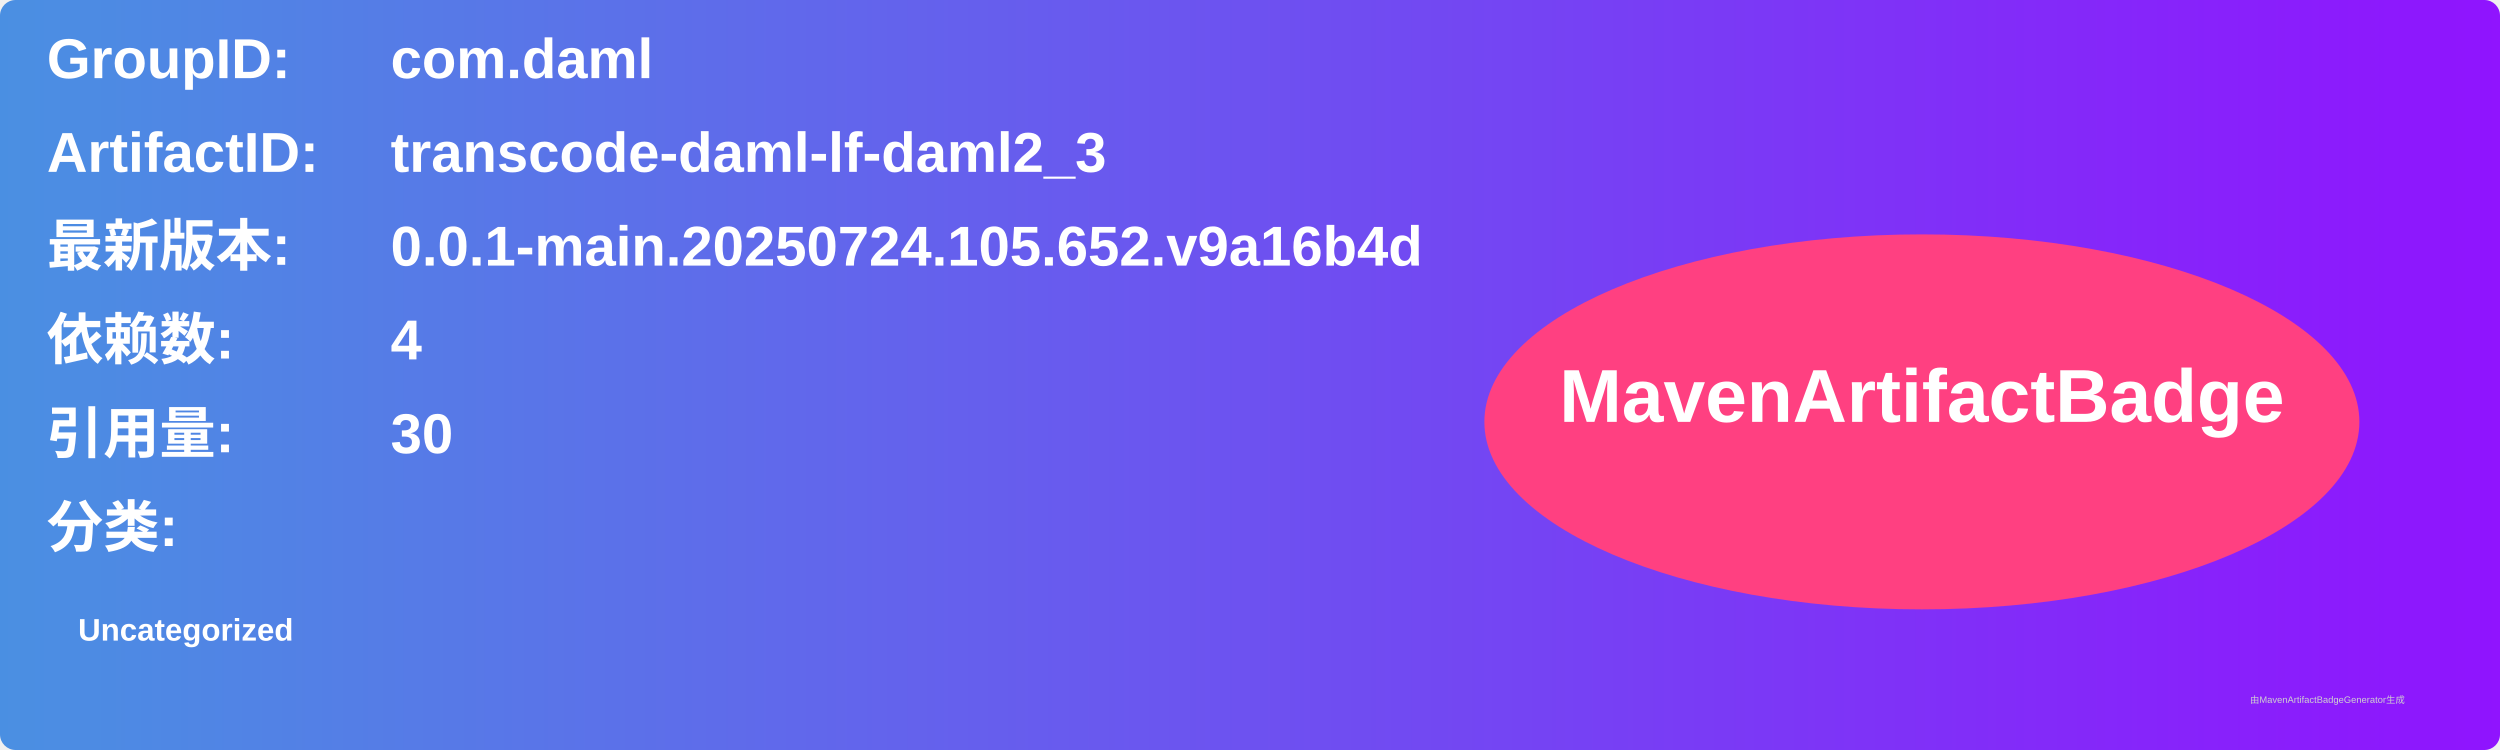
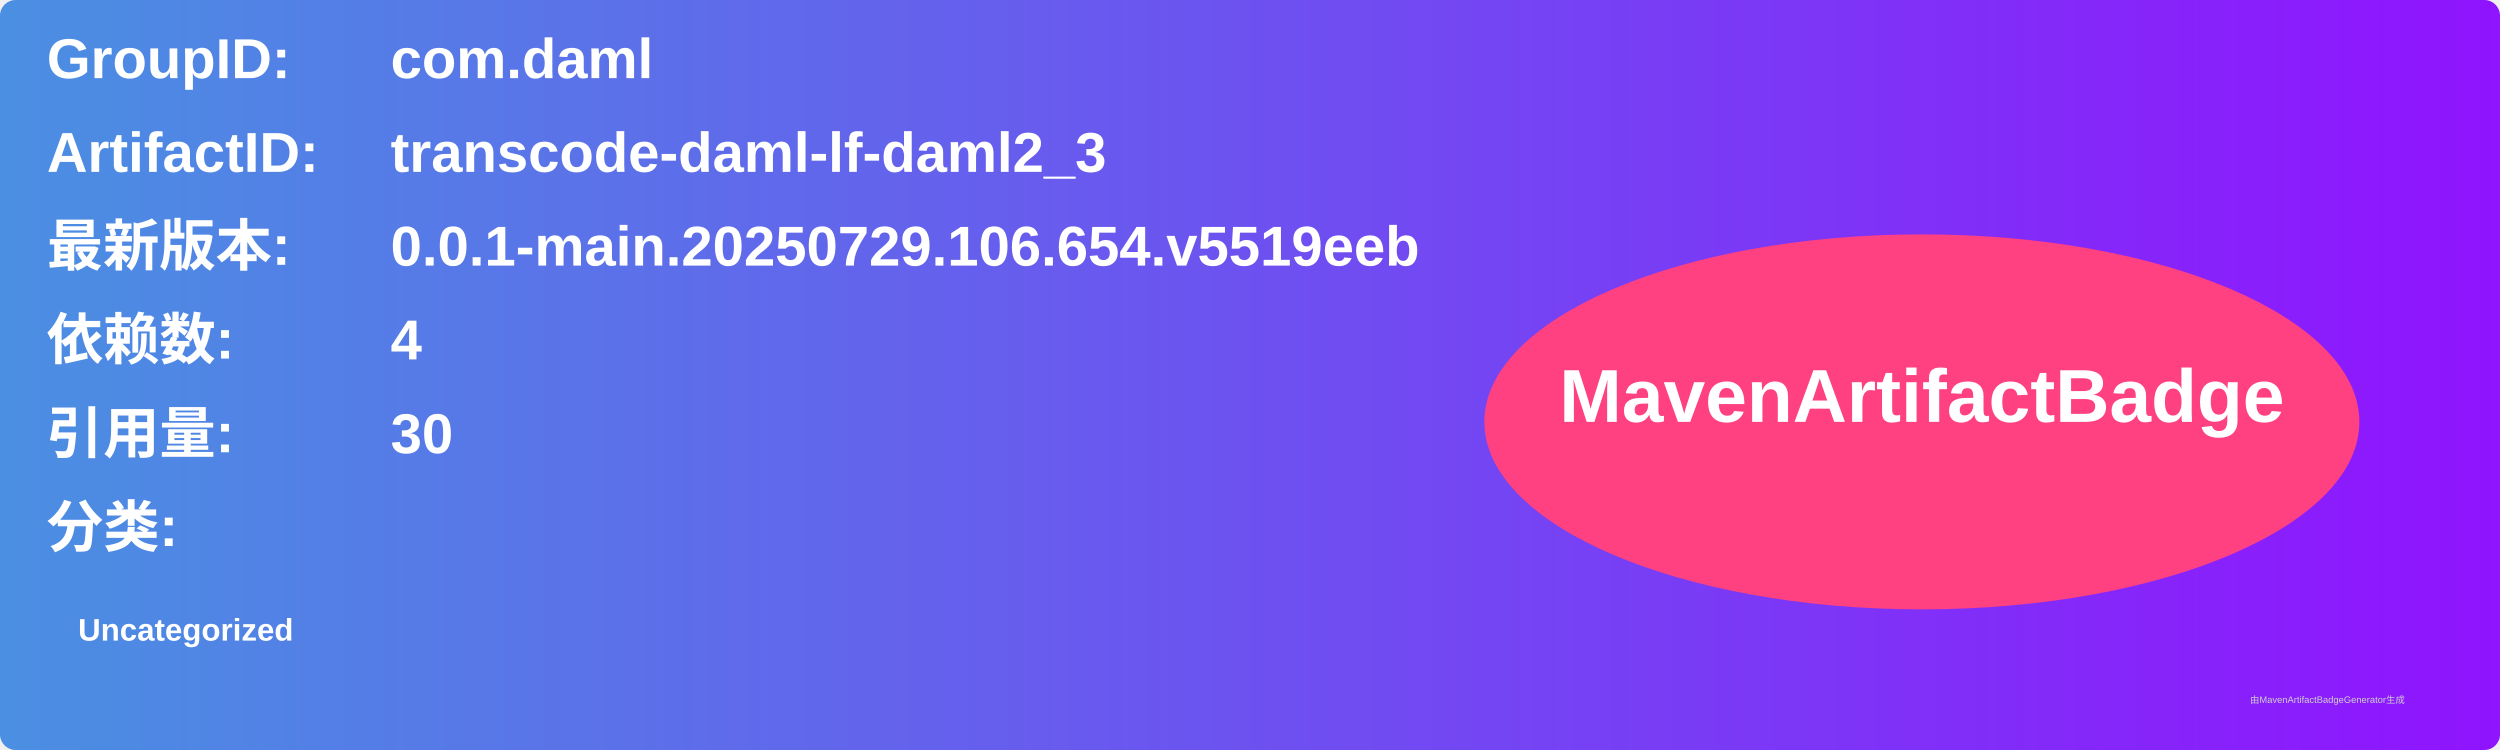
<svg xmlns="http://www.w3.org/2000/svg" width="800" height="240" viewBox="0 0 800 240">
  <linearGradient id="grad" x1="0%" y1="0%" x2="100%" y2="0%">
    <stop offset="0%" stop-color="#4a90e2" />
    <stop offset="100%" stop-color="#9013fe" />
  </linearGradient>
  <rect width="100%" height="100%" rx="5" ry="5" fill="url(#grad)" />
  <g transform="translate(15, 15)">
    <text x="0" y="10" font-family="Arial" font-size="18" fill="white" font-weight="bold" width="260">GroupID:</text>
    <text x="110" y="10" font-family="Arial" font-size="18" fill="white" font-weight="bold" width="460">com.daml</text>
    <text x="0" y="40" font-family="Arial" font-size="18" fill="white" font-weight="bold" width="260">ArtifactID:</text>
    <text x="110" y="40" font-family="Arial" font-size="18" fill="white" font-weight="bold" width="460">transcode-daml-lf-daml2_3</text>
    <text x="0" y="70" font-family="Arial" font-size="18" fill="white" font-weight="bold">最新版本:</text>
    <text x="110" y="70" font-family="Arial" font-size="18" fill="white" font-weight="bold">
-       <tspan font-weight="bold">0.0.1-main.20250724.105.652.v9a16b4d</tspan>
+       <tspan font-weight="bold">0.0.1-main.20250729.106.654.v5519eeb</tspan>
    </text>
    <text x="0" y="100" font-family="Arial" font-size="18" fill="white" font-weight="bold">依赖数: </text>
    <text x="110" y="100" font-family="Arial" font-size="18" fill="white">
      <tspan font-weight="bold">4</tspan>
    </text>
    <text x="0" y="130" font-family="Arial" font-size="18" fill="white" font-weight="bold">引用量: </text>
    <text x="110" y="130" font-family="Arial" font-size="18" fill="white">
      <tspan font-weight="bold">30</tspan>
    </text>
    <text x="0" y="160" font-family="Arial" font-size="18" fill="white" font-weight="bold">分类:</text>
    <text x="10" y="190" font-family="Arial" font-size="10" fill="white">
      <tspan font-weight="bold">Uncategorized</tspan>
    </text>
    <ellipse cx="600" cy="120" rx="140" ry="60" fill="#ff4081" />
    <text x="600" y="120" text-anchor="middle" font-family="Arial" font-size="24" fill="white" font-weight="bold">MavenArtifactBadge</text>
  </g>
  <text x="720" y="225" font-family="Arial" font-size="3" fill="#d0d0d0">由MavenArtifactBadgeGenerator生成</text>
</svg>
